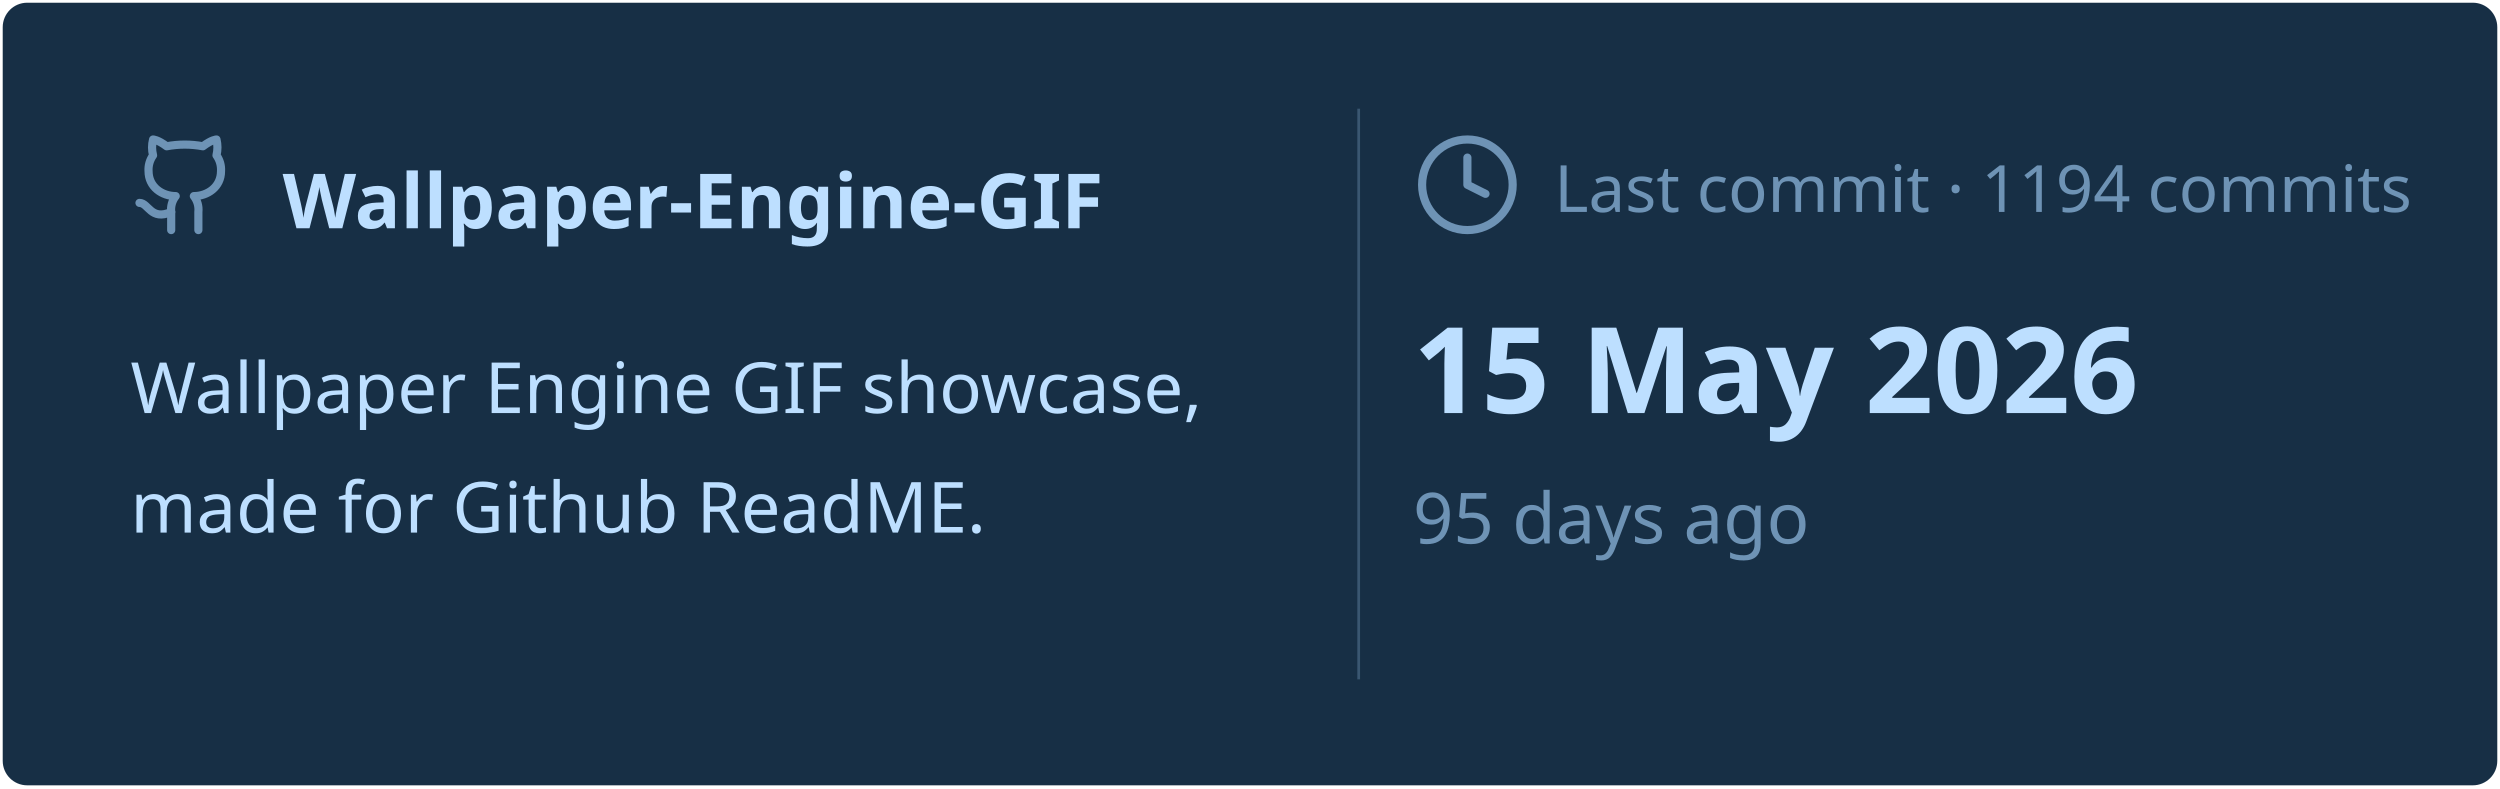
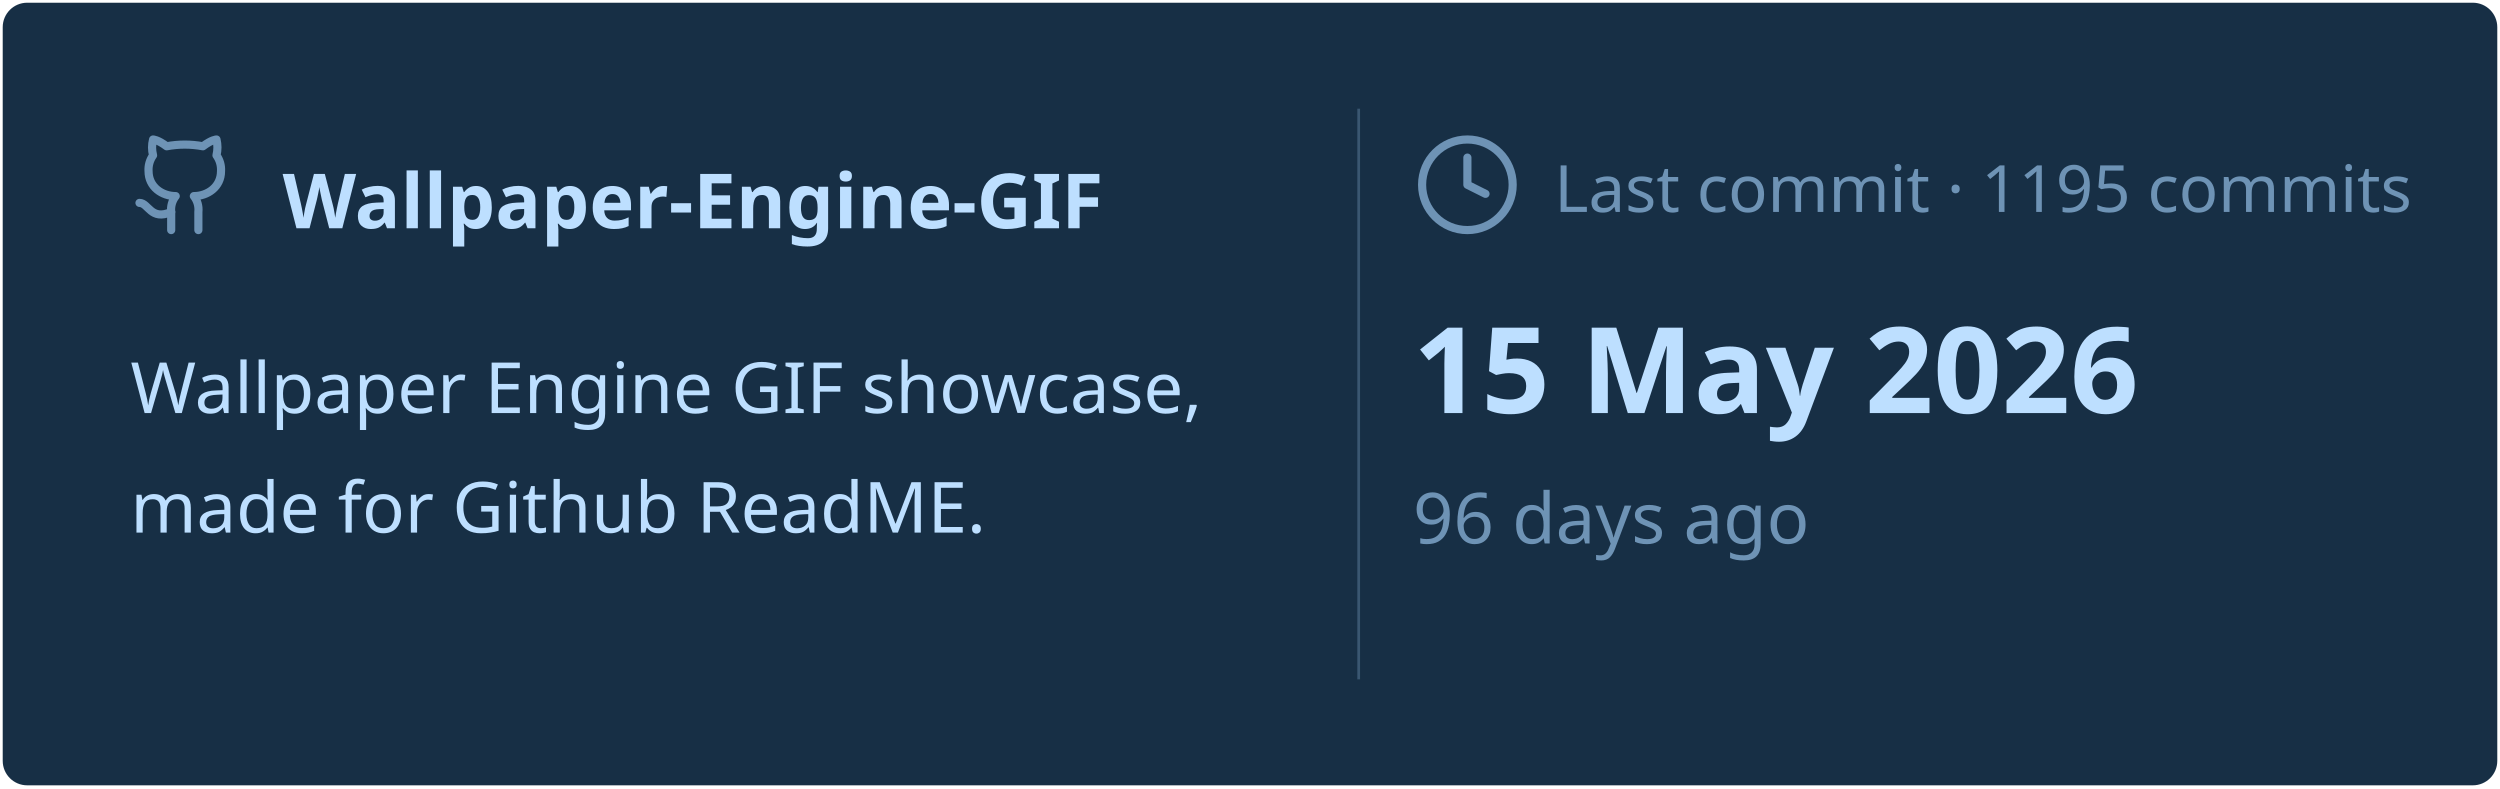
<svg xmlns="http://www.w3.org/2000/svg" viewBox="0 0 460 145" width="460px" height="145px">
  <rect stroke="#000000" stroke-opacity="0" fill="#172F45" rx="4.5" x="0.5" y="0.5" width="459" height="144" />
  <g transform="translate(24, 42)">
    <svg x="0" y="-18" width="20" height="20" viewBox="0 0 24 24" fill="none" stroke="#6E93B5" stroke-width="1.8" stroke-linecap="round" stroke-linejoin="round">
      <path d="M15 22v-4a4.8 4.8 0 0 0-1-3.5c3 0 6-2 6-5.5.08-1.25-.27-2.48-1-3.5.28-1.15.28-2.35 0-3.5 0 0-1 0-3 1.5-2.64-.5-5.36-.5-8 0C6 2 5 2 5 2c-.3 1.15-.3 2.35 0 3.5A5.403 5.403 0 0 0 4 9c0 3.5 3 5.5 6 5.5-.39.49-.68 1.05-.85 1.65-.17.6-.22 1.23-.15 1.85v4" />
      <path d="M9 18c-4.51 2-5-2-7-2" />
    </svg>
    <text x="28" y="0" font-family="&quot;Segoe UI&quot;, Ubuntu, sans-serif" font-size="14" font-weight="700" fill="#BDDFFF">Wallpaper-Engine-GIF</text>
  </g>
  <text x="24" y="76" font-family="&quot;Segoe UI&quot;, Ubuntu, sans-serif" font-size="13" font-weight="400" fill="#BDDFFF">Wallpaper Engine GIF showcase,</text>
  <text x="24" y="98" font-family="&quot;Segoe UI&quot;, Ubuntu, sans-serif" font-size="13" font-weight="400" fill="#BDDFFF">made for Github ReadME.</text>
  <line x1="250" y1="20" x2="250" y2="125" stroke="#6E93B5" stroke-width="0.5" stroke-opacity="0.4" />
  <svg x="260" y="24" width="20" height="20" viewBox="0 0 24 24" fill="none" stroke="#6E93B5" stroke-width="1.8" stroke-linecap="round" stroke-linejoin="round">
    <circle cx="12" cy="12" r="10" />
    <polyline points="12 6 12 12 16 14" />
  </svg>
-   <text x="286" y="39" font-family="&quot;Segoe UI&quot;, Ubuntu, sans-serif" font-size="12" font-weight="400" fill="#6E93B5">Last commit · 1194 commits</text>
+   <text x="286" y="39" font-family="&quot;Segoe UI&quot;, Ubuntu, sans-serif" font-size="12" font-weight="400" fill="#6E93B5">Last commit · 1195 commits</text>
  <text x="260" y="76" font-family="&quot;Segoe UI&quot;, Ubuntu, sans-serif" font-size="22" font-weight="700" fill="#BDDFFF">15 May 2026</text>
-   <text x="260" y="100" font-family="&quot;Segoe UI&quot;, Ubuntu, sans-serif" font-size="13" font-weight="400" fill="#6E93B5">95 days ago</text>
+   <text x="260" y="100" font-family="&quot;Segoe UI&quot;, Ubuntu, sans-serif" font-size="13" font-weight="400" fill="#6E93B5">96 days ago</text>
</svg>
